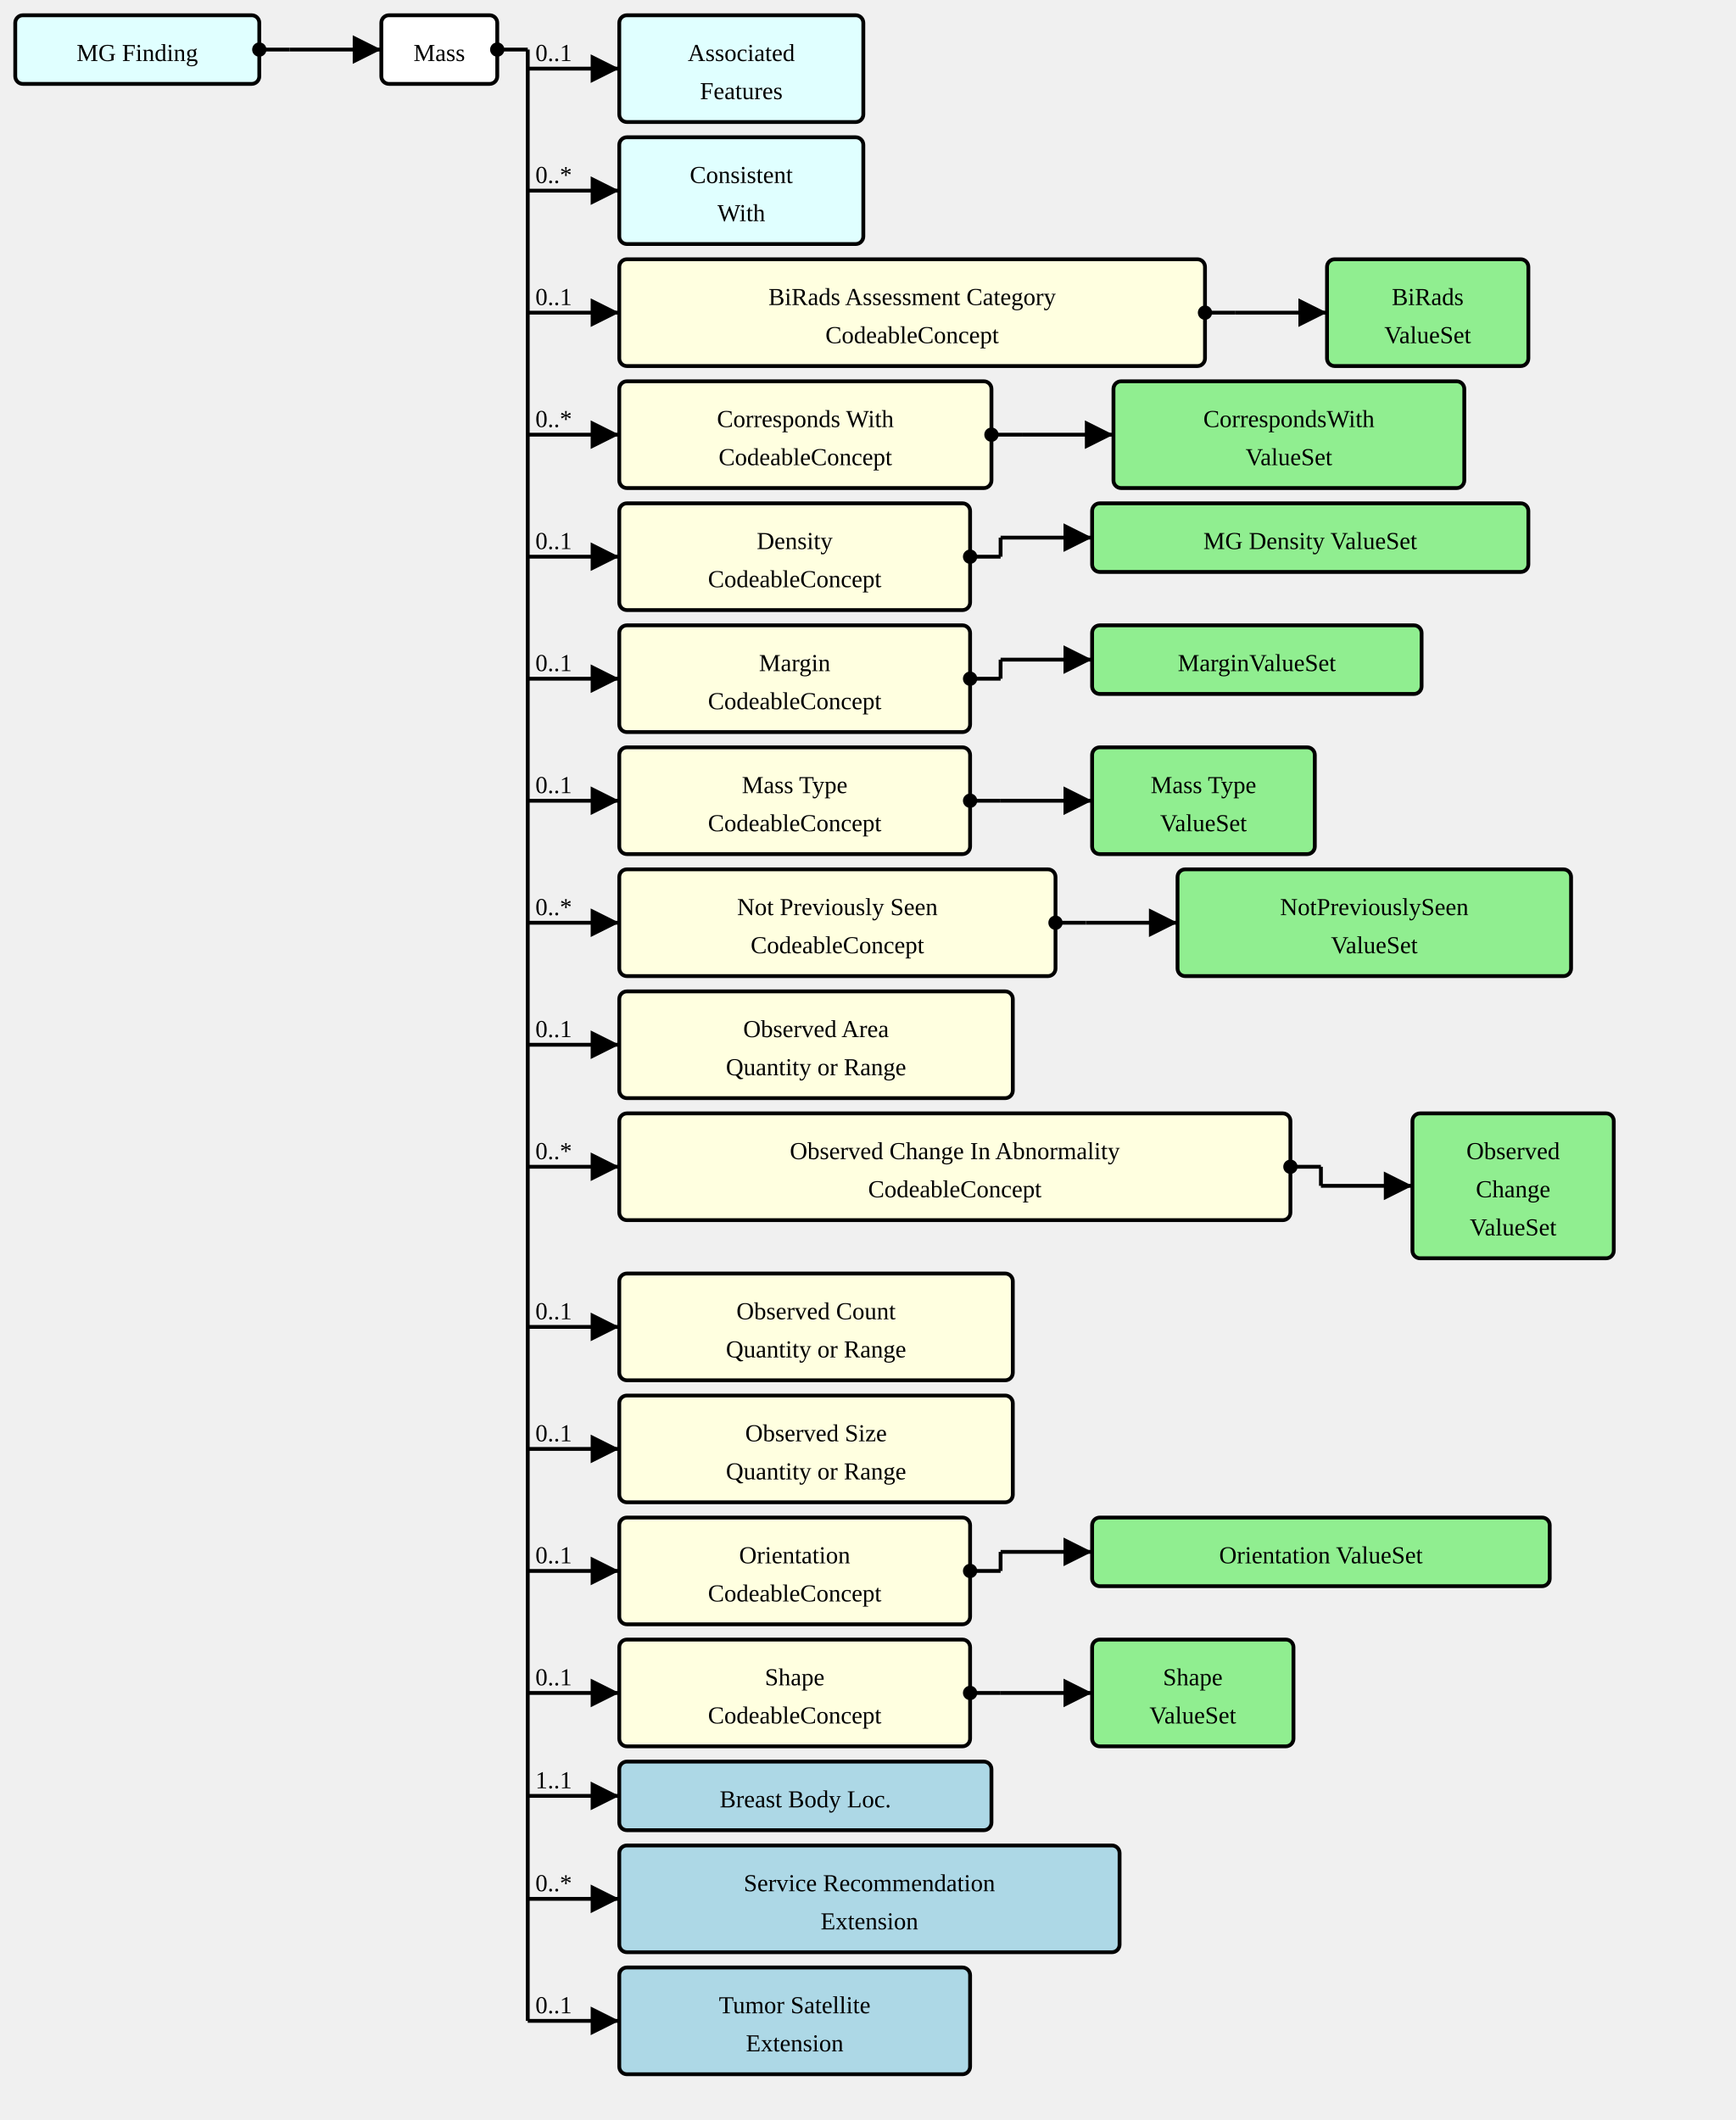
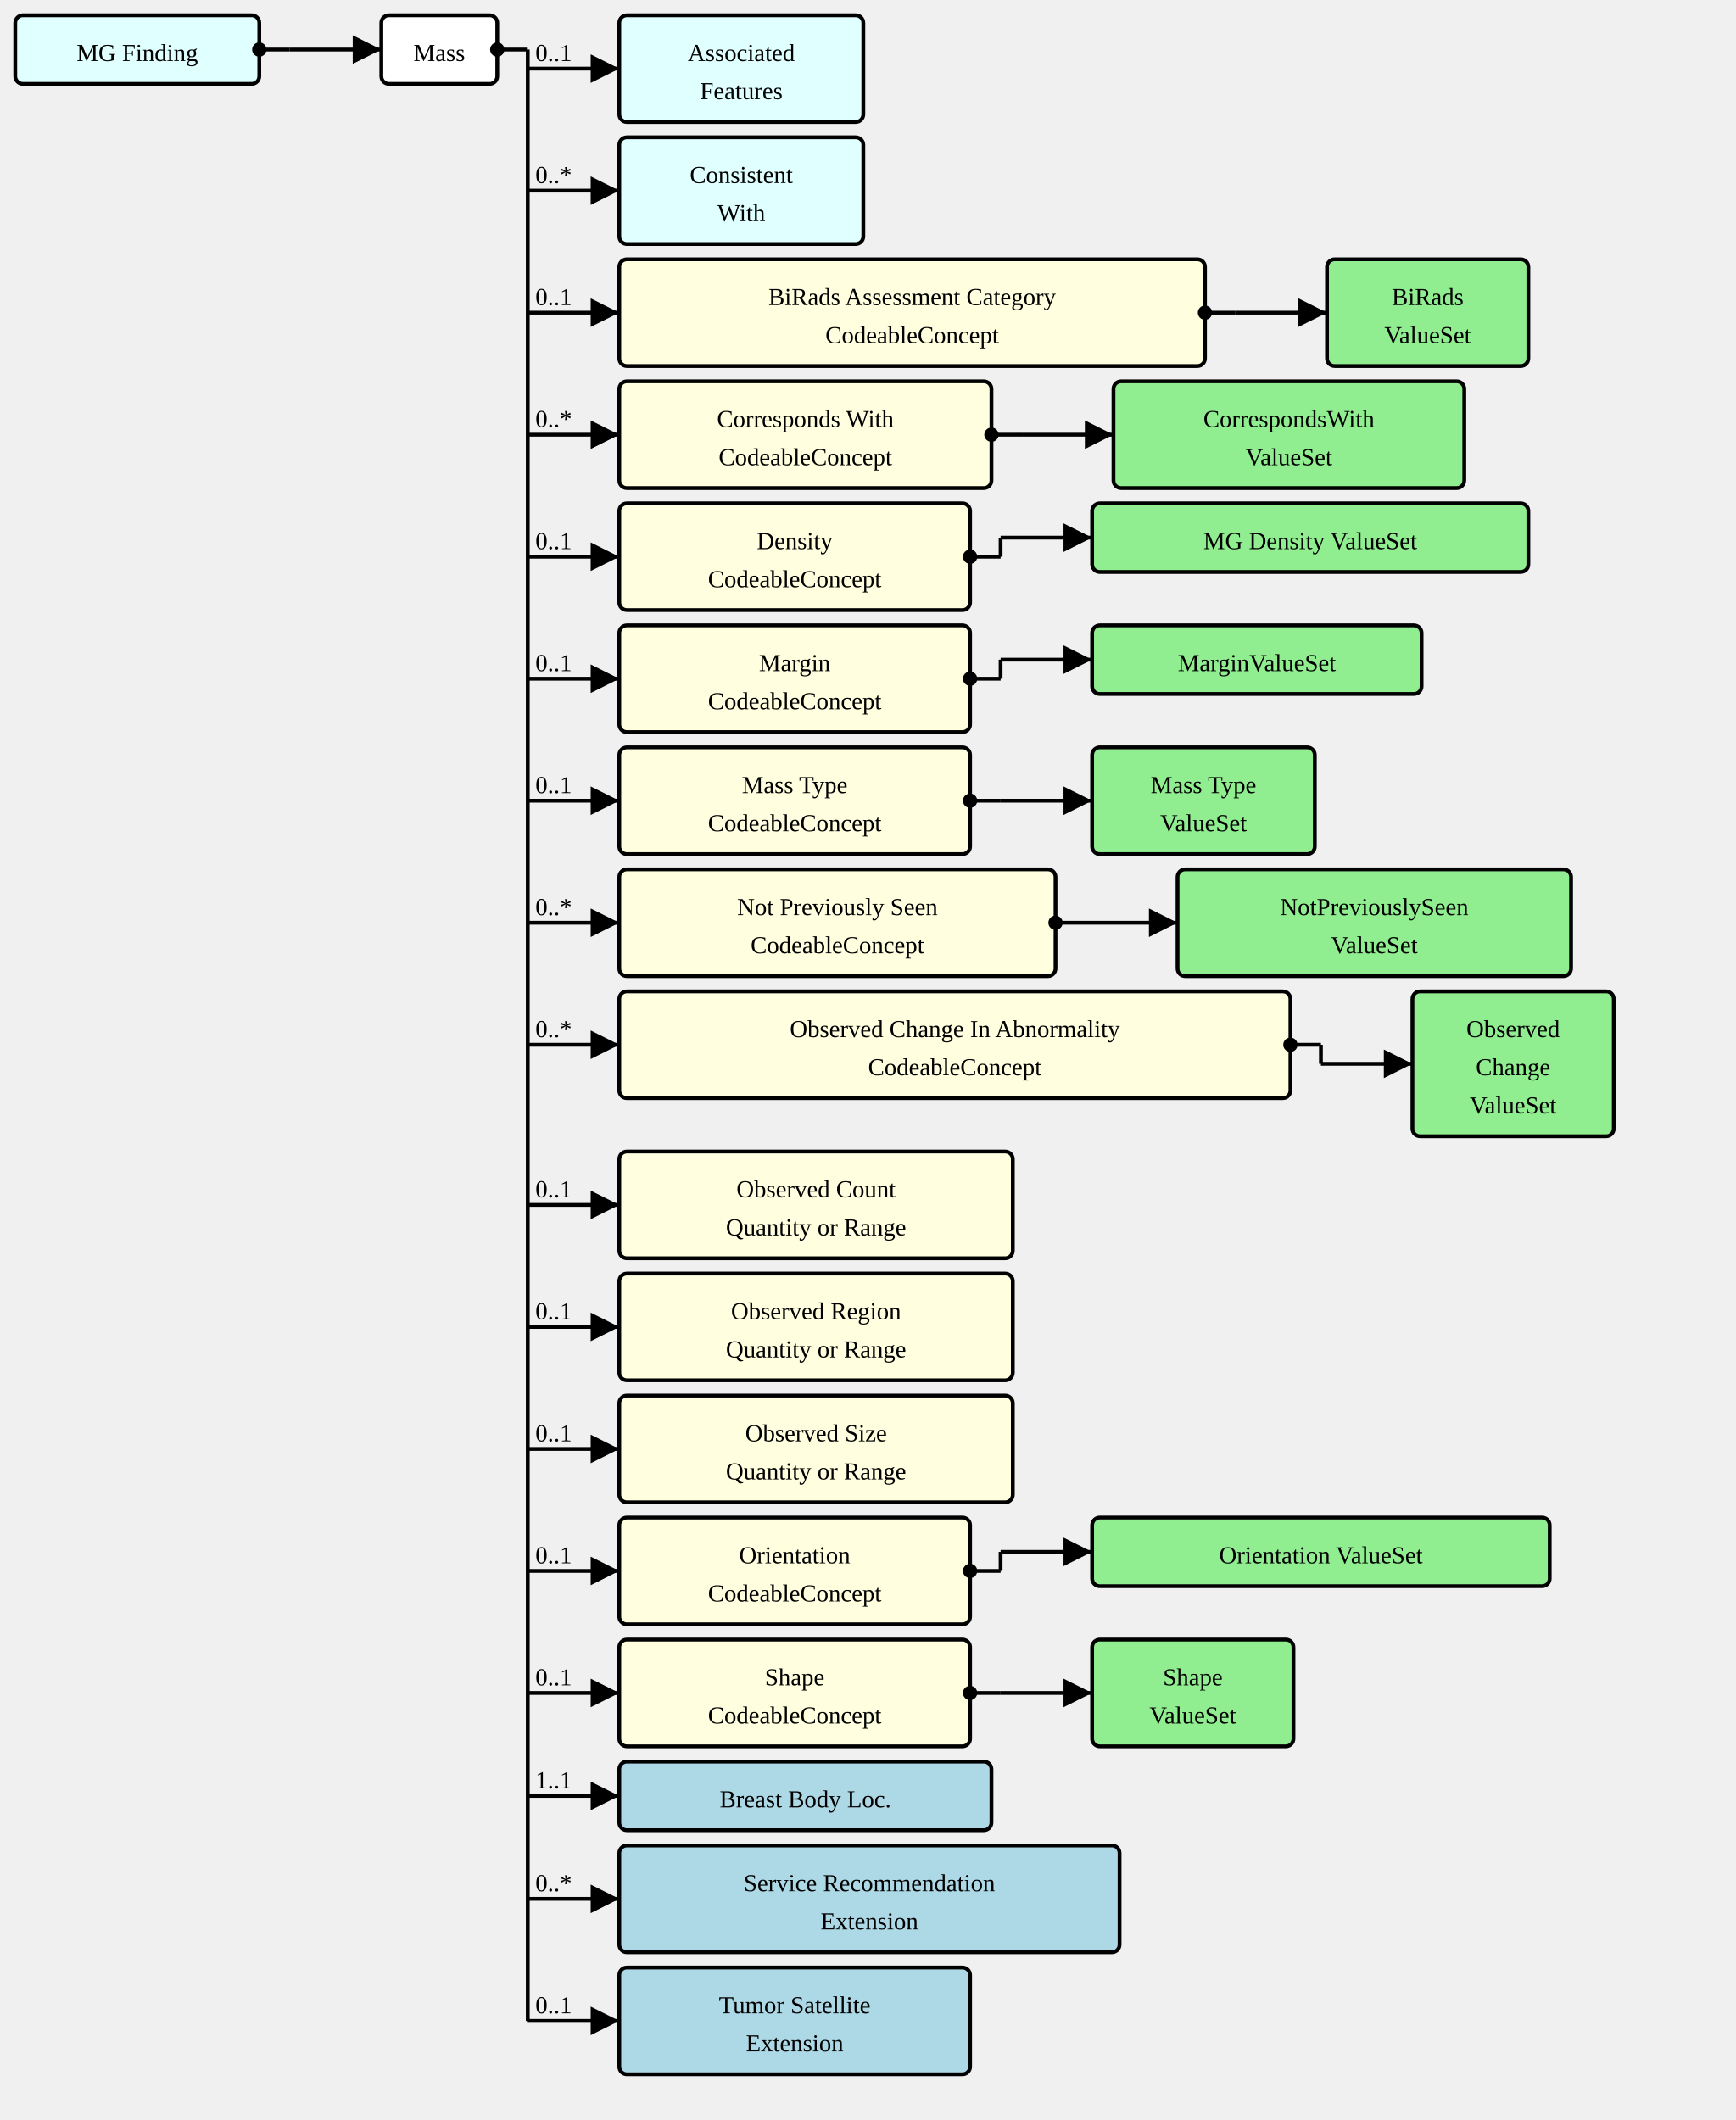
<svg xmlns="http://www.w3.org/2000/svg" version="1.1" width="853.5" height="1042.5">
  <defs>
    <marker id="arrowStart" markerWidth="3.75" markerHeight="3.75" markerUnits="px" refX="1.875" refY="1.875">
      <circle fill="Black" stroke-width="0" cx="1.875" cy="1.875" r="1.875" />
    </marker>
    <marker id="arrowEnd" markerWidth="7.5" markerHeight="7.5" markerUnits="px" refX="7.5" refY="3.75">
      <polygon fill="Black" stroke-width="0" points="0 0 7.5 3.75 0 7.5" />
    </marker>
  </defs>
  <g>
    <g transform="translate(7.5 7.5)">
      <rect fill="LightCyan" stroke="Black" stroke-width="1.875" x="0" y="0" width="120" height="33.75" rx="3.75" ry="3.75" />
      <a href="./StructureDefinition-MGFinding.html" target="_top">
        <text x="60" y="22.5" text-anchor="middle">MG Finding</text>
      </a>
    </g>
    <line stroke="Black" stroke-width="1.875" marker-end="url(#arrowEnd)" x1="142.5" y1="24.375" x2="187.5" y2="24.375" />
    <text x="146.25" y="20.625" text-anchor="left" />
    <line stroke="Black" stroke-width="1.875" marker-start="url(#arrowStart)" x1="127.5" y1="24.375" x2="142.5" y2="24.375" />
    <line stroke="Black" stroke-width="1.875" x1="142.5" y1="24.375" x2="142.5" y2="24.375" />
  </g>
  <g>
    <g transform="translate(187.5 7.5)">
      <rect fill="White" stroke="Black" stroke-width="1.875" x="0" y="0" width="57" height="33.75" rx="3.75" ry="3.75" />
      <text x="28.5" y="22.5" text-anchor="middle">Mass</text>
    </g>
    <line stroke="Black" stroke-width="1.875" marker-end="url(#arrowEnd)" x1="259.5" y1="33.75" x2="304.5" y2="33.75" />
    <text x="263.25" y="30" text-anchor="left">0..1</text>
    <line stroke="Black" stroke-width="1.875" marker-end="url(#arrowEnd)" x1="259.5" y1="93.75" x2="304.5" y2="93.75" />
    <text x="263.25" y="90" text-anchor="left">0..*</text>
    <line stroke="Black" stroke-width="1.875" marker-end="url(#arrowEnd)" x1="259.5" y1="153.75" x2="304.5" y2="153.75" />
    <text x="263.25" y="150" text-anchor="left">0..1</text>
    <line stroke="Black" stroke-width="1.875" marker-end="url(#arrowEnd)" x1="259.5" y1="213.75" x2="304.5" y2="213.75" />
    <text x="263.25" y="210" text-anchor="left">0..*</text>
    <line stroke="Black" stroke-width="1.875" marker-end="url(#arrowEnd)" x1="259.5" y1="273.75" x2="304.5" y2="273.75" />
    <text x="263.25" y="270" text-anchor="left">0..1</text>
    <line stroke="Black" stroke-width="1.875" marker-end="url(#arrowEnd)" x1="259.5" y1="333.75" x2="304.5" y2="333.75" />
    <text x="263.25" y="330" text-anchor="left">0..1</text>
    <line stroke="Black" stroke-width="1.875" marker-end="url(#arrowEnd)" x1="259.5" y1="393.75" x2="304.5" y2="393.75" />
    <text x="263.25" y="390" text-anchor="left">0..1</text>
    <line stroke="Black" stroke-width="1.875" marker-end="url(#arrowEnd)" x1="259.5" y1="453.75" x2="304.5" y2="453.75" />
    <text x="263.25" y="450" text-anchor="left">0..*</text>
    <line stroke="Black" stroke-width="1.875" marker-end="url(#arrowEnd)" x1="259.5" y1="513.75" x2="304.5" y2="513.75" />
-     <text x="263.25" y="510" text-anchor="left">0..1</text>
-     <line stroke="Black" stroke-width="1.875" marker-end="url(#arrowEnd)" x1="259.5" y1="573.75" x2="304.5" y2="573.75" />
-     <text x="263.25" y="570" text-anchor="left">0..*</text>
+     <text x="263.25" y="510" text-anchor="left">0..*</text>
+     <line stroke="Black" stroke-width="1.875" marker-end="url(#arrowEnd)" x1="259.5" y1="592.5" x2="304.5" y2="592.5" />
+     <text x="263.25" y="588.75" text-anchor="left">0..1</text>
    <line stroke="Black" stroke-width="1.875" marker-end="url(#arrowEnd)" x1="259.5" y1="652.5" x2="304.5" y2="652.5" />
    <text x="263.25" y="648.75" text-anchor="left">0..1</text>
    <line stroke="Black" stroke-width="1.875" marker-end="url(#arrowEnd)" x1="259.5" y1="712.5" x2="304.5" y2="712.5" />
    <text x="263.25" y="708.75" text-anchor="left">0..1</text>
    <line stroke="Black" stroke-width="1.875" marker-end="url(#arrowEnd)" x1="259.5" y1="772.5" x2="304.5" y2="772.5" />
    <text x="263.25" y="768.75" text-anchor="left">0..1</text>
    <line stroke="Black" stroke-width="1.875" marker-end="url(#arrowEnd)" x1="259.5" y1="832.5" x2="304.5" y2="832.5" />
    <text x="263.25" y="828.75" text-anchor="left">0..1</text>
    <line stroke="Black" stroke-width="1.875" marker-end="url(#arrowEnd)" x1="259.5" y1="883.125" x2="304.5" y2="883.125" />
    <text x="263.25" y="879.375" text-anchor="left">1..1</text>
    <line stroke="Black" stroke-width="1.875" marker-end="url(#arrowEnd)" x1="259.5" y1="933.75" x2="304.5" y2="933.75" />
    <text x="263.25" y="930" text-anchor="left">0..*</text>
    <line stroke="Black" stroke-width="1.875" marker-end="url(#arrowEnd)" x1="259.5" y1="993.75" x2="304.5" y2="993.75" />
    <text x="263.25" y="990" text-anchor="left">0..1</text>
    <line stroke="Black" stroke-width="1.875" marker-start="url(#arrowStart)" x1="244.5" y1="24.375" x2="259.5" y2="24.375" />
    <line stroke="Black" stroke-width="1.875" x1="259.5" y1="24.375" x2="259.5" y2="993.75" />
  </g>
  <g>
    <g transform="translate(304.5 7.5)">
      <rect fill="LightCyan" stroke="Black" stroke-width="1.875" x="0" y="0" width="120" height="52.5" rx="3.75" ry="3.75" />
      <a href="./StructureDefinition-AssociatedFeatures.html" target="_top">
        <text x="60" y="22.5" text-anchor="middle">Associated</text>
      </a>
      <a href="./StructureDefinition-AssociatedFeatures.html" target="_top">
        <text x="60" y="41.25" text-anchor="middle">Features</text>
      </a>
    </g>
  </g>
  <g>
    <g transform="translate(304.5 67.5)">
      <rect fill="LightCyan" stroke="Black" stroke-width="1.875" x="0" y="0" width="120" height="52.5" rx="3.75" ry="3.75" />
      <a href="./StructureDefinition-ConsistentWith.html" target="_top">
        <text x="60" y="22.5" text-anchor="middle">Consistent</text>
      </a>
      <a href="./StructureDefinition-ConsistentWith.html" target="_top">
        <text x="60" y="41.25" text-anchor="middle">With</text>
      </a>
    </g>
  </g>
  <g>
    <g transform="translate(304.5 127.5)">
      <a href="StructureDefinition-Mass-definitions.html#Observation.component:biRadsAssessmentCategory" target="_top">
        <rect fill="LightYellow" stroke="Black" stroke-width="1.875" x="0" y="0" width="288" height="52.5" rx="3.75" ry="3.75" />
      </a>
      <a href="StructureDefinition-Mass-definitions.html#Observation.component:biRadsAssessmentCategory" target="_top">
        <text x="144" y="22.5" text-anchor="middle">BiRads Assessment Category</text>
      </a>
      <a href="StructureDefinition-Mass-definitions.html#Observation.component:biRadsAssessmentCategory" target="_top">
        <text x="144" y="41.25" text-anchor="middle">CodeableConcept</text>
      </a>
    </g>
    <line stroke="Black" stroke-width="1.875" marker-end="url(#arrowEnd)" x1="607.5" y1="153.75" x2="652.5" y2="153.75" />
    <line stroke="Black" stroke-width="1.875" marker-start="url(#arrowStart)" x1="592.5" y1="153.75" x2="607.5" y2="153.75" />
    <line stroke="Black" stroke-width="1.875" x1="607.5" y1="153.75" x2="607.5" y2="153.75" />
  </g>
  <g>
    <g transform="translate(652.5 127.5)">
      <rect fill="LightGreen" stroke="Black" stroke-width="1.875" x="0" y="0" width="99" height="52.5" rx="3.75" ry="3.75" />
      <a href="./ValueSet-BiRadsAssessmentCategoriesVS.html" target="_top">
        <text x="49.5" y="22.5" text-anchor="middle">BiRads</text>
      </a>
      <a href="./ValueSet-BiRadsAssessmentCategoriesVS.html" target="_top">
        <text x="49.5" y="41.25" text-anchor="middle">ValueSet</text>
      </a>
    </g>
  </g>
  <g>
    <g transform="translate(304.5 187.5)">
      <a href="StructureDefinition-Mass-definitions.html#Observation.component:correspondsWith" target="_top">
        <rect fill="LightYellow" stroke="Black" stroke-width="1.875" x="0" y="0" width="183" height="52.5" rx="3.75" ry="3.75" />
      </a>
      <a href="StructureDefinition-Mass-definitions.html#Observation.component:correspondsWith" target="_top">
        <text x="91.5" y="22.5" text-anchor="middle">Corresponds With</text>
      </a>
      <a href="StructureDefinition-Mass-definitions.html#Observation.component:correspondsWith" target="_top">
        <text x="91.5" y="41.25" text-anchor="middle">CodeableConcept</text>
      </a>
    </g>
    <line stroke="Black" stroke-width="1.875" marker-end="url(#arrowEnd)" x1="502.5" y1="213.75" x2="547.5" y2="213.75" />
    <line stroke="Black" stroke-width="1.875" marker-start="url(#arrowStart)" x1="487.5" y1="213.75" x2="502.5" y2="213.75" />
    <line stroke="Black" stroke-width="1.875" x1="502.5" y1="213.75" x2="502.5" y2="213.75" />
  </g>
  <g>
    <g transform="translate(547.5 187.5)">
      <rect fill="LightGreen" stroke="Black" stroke-width="1.875" x="0" y="0" width="172.5" height="52.5" rx="3.75" ry="3.75" />
      <a href="./ValueSet-CorrespondsWithVS.html" target="_top">
        <text x="86.25" y="22.5" text-anchor="middle">CorrespondsWith</text>
      </a>
      <a href="./ValueSet-CorrespondsWithVS.html" target="_top">
        <text x="86.25" y="41.25" text-anchor="middle">ValueSet</text>
      </a>
    </g>
  </g>
  <g>
    <g transform="translate(304.5 247.5)">
      <a href="StructureDefinition-Mass-definitions.html#Observation.component:mgDensity" target="_top">
        <rect fill="LightYellow" stroke="Black" stroke-width="1.875" x="0" y="0" width="172.5" height="52.5" rx="3.75" ry="3.75" />
      </a>
      <a href="StructureDefinition-Mass-definitions.html#Observation.component:mgDensity" target="_top">
        <text x="86.25" y="22.5" text-anchor="middle">Density</text>
      </a>
      <a href="StructureDefinition-Mass-definitions.html#Observation.component:mgDensity" target="_top">
        <text x="86.25" y="41.25" text-anchor="middle">CodeableConcept</text>
      </a>
    </g>
    <line stroke="Black" stroke-width="1.875" marker-end="url(#arrowEnd)" x1="492" y1="264.375" x2="537" y2="264.375" />
    <line stroke="Black" stroke-width="1.875" marker-start="url(#arrowStart)" x1="477" y1="273.75" x2="492" y2="273.75" />
    <line stroke="Black" stroke-width="1.875" x1="492" y1="264.375" x2="492" y2="273.75" />
  </g>
  <g>
    <g transform="translate(537 247.5)">
      <rect fill="LightGreen" stroke="Black" stroke-width="1.875" x="0" y="0" width="214.5" height="33.75" rx="3.75" ry="3.75" />
      <a href="./ValueSet-MGDensityVS.html" target="_top">
        <text x="107.25" y="22.5" text-anchor="middle">MG Density ValueSet</text>
      </a>
    </g>
  </g>
  <g>
    <g transform="translate(304.5 307.5)">
      <a href="StructureDefinition-Mass-definitions.html#Observation.component:margin" target="_top">
        <rect fill="LightYellow" stroke="Black" stroke-width="1.875" x="0" y="0" width="172.5" height="52.5" rx="3.75" ry="3.75" />
      </a>
      <a href="StructureDefinition-Mass-definitions.html#Observation.component:margin" target="_top">
        <text x="86.25" y="22.5" text-anchor="middle">Margin</text>
      </a>
      <a href="StructureDefinition-Mass-definitions.html#Observation.component:margin" target="_top">
        <text x="86.25" y="41.25" text-anchor="middle">CodeableConcept</text>
      </a>
    </g>
    <line stroke="Black" stroke-width="1.875" marker-end="url(#arrowEnd)" x1="492" y1="324.375" x2="537" y2="324.375" />
    <line stroke="Black" stroke-width="1.875" marker-start="url(#arrowStart)" x1="477" y1="333.75" x2="492" y2="333.75" />
    <line stroke="Black" stroke-width="1.875" x1="492" y1="324.375" x2="492" y2="333.75" />
  </g>
  <g>
    <g transform="translate(537 307.5)">
      <rect fill="LightGreen" stroke="Black" stroke-width="1.875" x="0" y="0" width="162" height="33.75" rx="3.75" ry="3.75" />
      <a href="./ValueSet-MarginVS.html" target="_top">
        <text x="81" y="22.5" text-anchor="middle">MarginValueSet</text>
      </a>
    </g>
  </g>
  <g>
    <g transform="translate(304.5 367.5)">
      <a href="StructureDefinition-Mass-definitions.html#Observation.component:massType" target="_top">
        <rect fill="LightYellow" stroke="Black" stroke-width="1.875" x="0" y="0" width="172.5" height="52.5" rx="3.75" ry="3.75" />
      </a>
      <a href="StructureDefinition-Mass-definitions.html#Observation.component:massType" target="_top">
        <text x="86.25" y="22.5" text-anchor="middle">Mass Type</text>
      </a>
      <a href="StructureDefinition-Mass-definitions.html#Observation.component:massType" target="_top">
        <text x="86.25" y="41.25" text-anchor="middle">CodeableConcept</text>
      </a>
    </g>
    <line stroke="Black" stroke-width="1.875" marker-end="url(#arrowEnd)" x1="492" y1="393.75" x2="537" y2="393.75" />
    <line stroke="Black" stroke-width="1.875" marker-start="url(#arrowStart)" x1="477" y1="393.75" x2="492" y2="393.75" />
    <line stroke="Black" stroke-width="1.875" x1="492" y1="393.75" x2="492" y2="393.75" />
  </g>
  <g>
    <g transform="translate(537 367.5)">
      <rect fill="LightGreen" stroke="Black" stroke-width="1.875" x="0" y="0" width="109.5" height="52.5" rx="3.75" ry="3.75" />
      <a href="./ValueSet-MassTypeValueSetVS.html" target="_top">
        <text x="54.75" y="22.5" text-anchor="middle">Mass Type</text>
      </a>
      <a href="./ValueSet-MassTypeValueSetVS.html" target="_top">
        <text x="54.75" y="41.25" text-anchor="middle">ValueSet</text>
      </a>
    </g>
  </g>
  <g>
    <g transform="translate(304.5 427.5)">
      <a href="StructureDefinition-Mass-definitions.html#Observation.component:notPreviouslySeen" target="_top">
        <rect fill="LightYellow" stroke="Black" stroke-width="1.875" x="0" y="0" width="214.5" height="52.5" rx="3.75" ry="3.75" />
      </a>
      <a href="StructureDefinition-Mass-definitions.html#Observation.component:notPreviouslySeen" target="_top">
        <text x="107.25" y="22.5" text-anchor="middle">Not Previously Seen</text>
      </a>
      <a href="StructureDefinition-Mass-definitions.html#Observation.component:notPreviouslySeen" target="_top">
        <text x="107.25" y="41.25" text-anchor="middle">CodeableConcept</text>
      </a>
    </g>
    <line stroke="Black" stroke-width="1.875" marker-end="url(#arrowEnd)" x1="534" y1="453.75" x2="579" y2="453.75" />
    <line stroke="Black" stroke-width="1.875" marker-start="url(#arrowStart)" x1="519" y1="453.75" x2="534" y2="453.75" />
    <line stroke="Black" stroke-width="1.875" x1="534" y1="453.75" x2="534" y2="453.75" />
  </g>
  <g>
    <g transform="translate(579 427.5)">
      <rect fill="LightGreen" stroke="Black" stroke-width="1.875" x="0" y="0" width="193.5" height="52.5" rx="3.75" ry="3.75" />
      <a href="./ValueSet-NotPreviouslySeenVS.html" target="_top">
        <text x="96.75" y="22.5" text-anchor="middle">NotPreviouslySeen</text>
      </a>
      <a href="./ValueSet-NotPreviouslySeenVS.html" target="_top">
        <text x="96.75" y="41.25" text-anchor="middle">ValueSet</text>
      </a>
    </g>
  </g>
  <g>
    <g transform="translate(304.5 487.5)">
-       <a href="StructureDefinition-Mass-definitions.html#Observation.component:observedArea" target="_top">
-         <rect fill="LightYellow" stroke="Black" stroke-width="1.875" x="0" y="0" width="193.5" height="52.5" rx="3.75" ry="3.75" />
-       </a>
-       <a href="StructureDefinition-Mass-definitions.html#Observation.component:observedArea" target="_top">
-         <text x="96.75" y="22.5" text-anchor="middle">Observed Area</text>
-       </a>
-       <a href="StructureDefinition-Mass-definitions.html#Observation.component:observedArea" target="_top">
-         <text x="96.75" y="41.25" text-anchor="middle">Quantity or Range</text>
-       </a>
-     </g>
-   </g>
-   <g>
-     <g transform="translate(304.5 547.5)">
      <a href="StructureDefinition-Mass-definitions.html#Observation.component:observedChanges" target="_top">
        <rect fill="LightYellow" stroke="Black" stroke-width="1.875" x="0" y="0" width="330" height="52.5" rx="3.75" ry="3.75" />
      </a>
      <a href="StructureDefinition-Mass-definitions.html#Observation.component:observedChanges" target="_top">
        <text x="165" y="22.5" text-anchor="middle">Observed Change In Abnormality</text>
      </a>
      <a href="StructureDefinition-Mass-definitions.html#Observation.component:observedChanges" target="_top">
        <text x="165" y="41.25" text-anchor="middle">CodeableConcept</text>
      </a>
    </g>
-     <line stroke="Black" stroke-width="1.875" marker-end="url(#arrowEnd)" x1="649.5" y1="583.125" x2="694.5" y2="583.125" />
-     <line stroke="Black" stroke-width="1.875" marker-start="url(#arrowStart)" x1="634.5" y1="573.75" x2="649.5" y2="573.75" />
-     <line stroke="Black" stroke-width="1.875" x1="649.5" y1="573.75" x2="649.5" y2="583.125" />
-   </g>
-   <g>
-     <g transform="translate(694.5 547.5)">
+     <line stroke="Black" stroke-width="1.875" marker-end="url(#arrowEnd)" x1="649.5" y1="523.125" x2="694.5" y2="523.125" />
+     <line stroke="Black" stroke-width="1.875" marker-start="url(#arrowStart)" x1="634.5" y1="513.75" x2="649.5" y2="513.75" />
+     <line stroke="Black" stroke-width="1.875" x1="649.5" y1="513.75" x2="649.5" y2="523.125" />
+   </g>
+   <g>
+     <g transform="translate(694.5 487.5)">
      <rect fill="LightGreen" stroke="Black" stroke-width="1.875" x="0" y="0" width="99" height="71.25" rx="3.75" ry="3.75" />
      <a href="./ValueSet-ObservedChangesVS.html" target="_top">
        <text x="49.5" y="22.5" text-anchor="middle">Observed</text>
      </a>
      <a href="./ValueSet-ObservedChangesVS.html" target="_top">
        <text x="49.5" y="41.25" text-anchor="middle">Change</text>
      </a>
      <a href="./ValueSet-ObservedChangesVS.html" target="_top">
        <text x="49.5" y="60" text-anchor="middle">ValueSet</text>
      </a>
    </g>
  </g>
  <g>
-     <g transform="translate(304.5 626.25)">
+     <g transform="translate(304.5 566.25)">
      <a href="StructureDefinition-Mass-definitions.html#Observation.component:observedCount" target="_top">
        <rect fill="LightYellow" stroke="Black" stroke-width="1.875" x="0" y="0" width="193.5" height="52.5" rx="3.75" ry="3.75" />
      </a>
      <a href="StructureDefinition-Mass-definitions.html#Observation.component:observedCount" target="_top">
        <text x="96.75" y="22.5" text-anchor="middle">Observed Count</text>
      </a>
      <a href="StructureDefinition-Mass-definitions.html#Observation.component:observedCount" target="_top">
+         <text x="96.75" y="41.25" text-anchor="middle">Quantity or Range</text>
+       </a>
+     </g>
+   </g>
+   <g>
+     <g transform="translate(304.5 626.25)">
+       <a href="StructureDefinition-Mass-definitions.html#Observation.component:observedRegion" target="_top">
+         <rect fill="LightYellow" stroke="Black" stroke-width="1.875" x="0" y="0" width="193.5" height="52.5" rx="3.75" ry="3.75" />
+       </a>
+       <a href="StructureDefinition-Mass-definitions.html#Observation.component:observedRegion" target="_top">
+         <text x="96.75" y="22.5" text-anchor="middle">Observed Region</text>
+       </a>
+       <a href="StructureDefinition-Mass-definitions.html#Observation.component:observedRegion" target="_top">
        <text x="96.75" y="41.25" text-anchor="middle">Quantity or Range</text>
      </a>
    </g>
  </g>
  <g>
    <g transform="translate(304.5 686.25)">
      <a href="StructureDefinition-Mass-definitions.html#Observation.component:observedSize" target="_top">
        <rect fill="LightYellow" stroke="Black" stroke-width="1.875" x="0" y="0" width="193.5" height="52.5" rx="3.75" ry="3.75" />
      </a>
      <a href="StructureDefinition-Mass-definitions.html#Observation.component:observedSize" target="_top">
        <text x="96.75" y="22.5" text-anchor="middle">Observed Size</text>
      </a>
      <a href="StructureDefinition-Mass-definitions.html#Observation.component:observedSize" target="_top">
        <text x="96.75" y="41.25" text-anchor="middle">Quantity or Range</text>
      </a>
    </g>
  </g>
  <g>
    <g transform="translate(304.5 746.25)">
      <a href="StructureDefinition-Mass-definitions.html#Observation.component:orientation" target="_top">
        <rect fill="LightYellow" stroke="Black" stroke-width="1.875" x="0" y="0" width="172.5" height="52.5" rx="3.75" ry="3.75" />
      </a>
      <a href="StructureDefinition-Mass-definitions.html#Observation.component:orientation" target="_top">
        <text x="86.25" y="22.5" text-anchor="middle">Orientation</text>
      </a>
      <a href="StructureDefinition-Mass-definitions.html#Observation.component:orientation" target="_top">
        <text x="86.25" y="41.25" text-anchor="middle">CodeableConcept</text>
      </a>
    </g>
    <line stroke="Black" stroke-width="1.875" marker-end="url(#arrowEnd)" x1="492" y1="763.125" x2="537" y2="763.125" />
    <line stroke="Black" stroke-width="1.875" marker-start="url(#arrowStart)" x1="477" y1="772.5" x2="492" y2="772.5" />
    <line stroke="Black" stroke-width="1.875" x1="492" y1="763.125" x2="492" y2="772.5" />
  </g>
  <g>
    <g transform="translate(537 746.25)">
      <rect fill="LightGreen" stroke="Black" stroke-width="1.875" x="0" y="0" width="225" height="33.75" rx="3.75" ry="3.75" />
      <a href="./ValueSet-OrientationVS.html" target="_top">
        <text x="112.5" y="22.5" text-anchor="middle">Orientation ValueSet</text>
      </a>
    </g>
  </g>
  <g>
    <g transform="translate(304.5 806.25)">
      <a href="StructureDefinition-Mass-definitions.html#Observation.component:shape" target="_top">
        <rect fill="LightYellow" stroke="Black" stroke-width="1.875" x="0" y="0" width="172.5" height="52.5" rx="3.75" ry="3.75" />
      </a>
      <a href="StructureDefinition-Mass-definitions.html#Observation.component:shape" target="_top">
        <text x="86.25" y="22.5" text-anchor="middle">Shape</text>
      </a>
      <a href="StructureDefinition-Mass-definitions.html#Observation.component:shape" target="_top">
        <text x="86.25" y="41.25" text-anchor="middle">CodeableConcept</text>
      </a>
    </g>
    <line stroke="Black" stroke-width="1.875" marker-end="url(#arrowEnd)" x1="492" y1="832.5" x2="537" y2="832.5" />
    <line stroke="Black" stroke-width="1.875" marker-start="url(#arrowStart)" x1="477" y1="832.5" x2="492" y2="832.5" />
    <line stroke="Black" stroke-width="1.875" x1="492" y1="832.5" x2="492" y2="832.5" />
  </g>
  <g>
    <g transform="translate(537 806.25)">
      <rect fill="LightGreen" stroke="Black" stroke-width="1.875" x="0" y="0" width="99" height="52.5" rx="3.75" ry="3.75" />
      <a href="./ValueSet-ShapeVS.html" target="_top">
        <text x="49.5" y="22.5" text-anchor="middle">Shape</text>
      </a>
      <a href="./ValueSet-ShapeVS.html" target="_top">
        <text x="49.5" y="41.25" text-anchor="middle">ValueSet</text>
      </a>
    </g>
  </g>
  <g>
    <g transform="translate(304.5 866.25)">
      <rect fill="LightBlue" stroke="Black" stroke-width="1.875" x="0" y="0" width="183" height="33.75" rx="3.75" ry="3.75" />
      <a href="./StructureDefinition-BreastBodyLocationExtension.html" target="_top">
        <text x="91.5" y="22.5" text-anchor="middle">Breast Body Loc.</text>
      </a>
    </g>
  </g>
  <g>
    <g transform="translate(304.5 907.5)">
      <rect fill="LightBlue" stroke="Black" stroke-width="1.875" x="0" y="0" width="246" height="52.5" rx="3.75" ry="3.75" />
      <a href="./StructureDefinition-ServiceRecommendationExtension.html" target="_top">
        <text x="123" y="22.5" text-anchor="middle">Service Recommendation</text>
      </a>
      <a href="./StructureDefinition-ServiceRecommendationExtension.html" target="_top">
        <text x="123" y="41.25" text-anchor="middle">Extension</text>
      </a>
    </g>
  </g>
  <g>
    <g transform="translate(304.5 967.5)">
      <rect fill="LightBlue" stroke="Black" stroke-width="1.875" x="0" y="0" width="172.5" height="52.5" rx="3.75" ry="3.75" />
      <a href="./StructureDefinition-TumorSatelliteExtension.html" target="_top">
        <text x="86.25" y="22.5" text-anchor="middle">Tumor Satellite</text>
      </a>
      <a href="./StructureDefinition-TumorSatelliteExtension.html" target="_top">
        <text x="86.25" y="41.25" text-anchor="middle">Extension</text>
      </a>
    </g>
  </g>
</svg>
